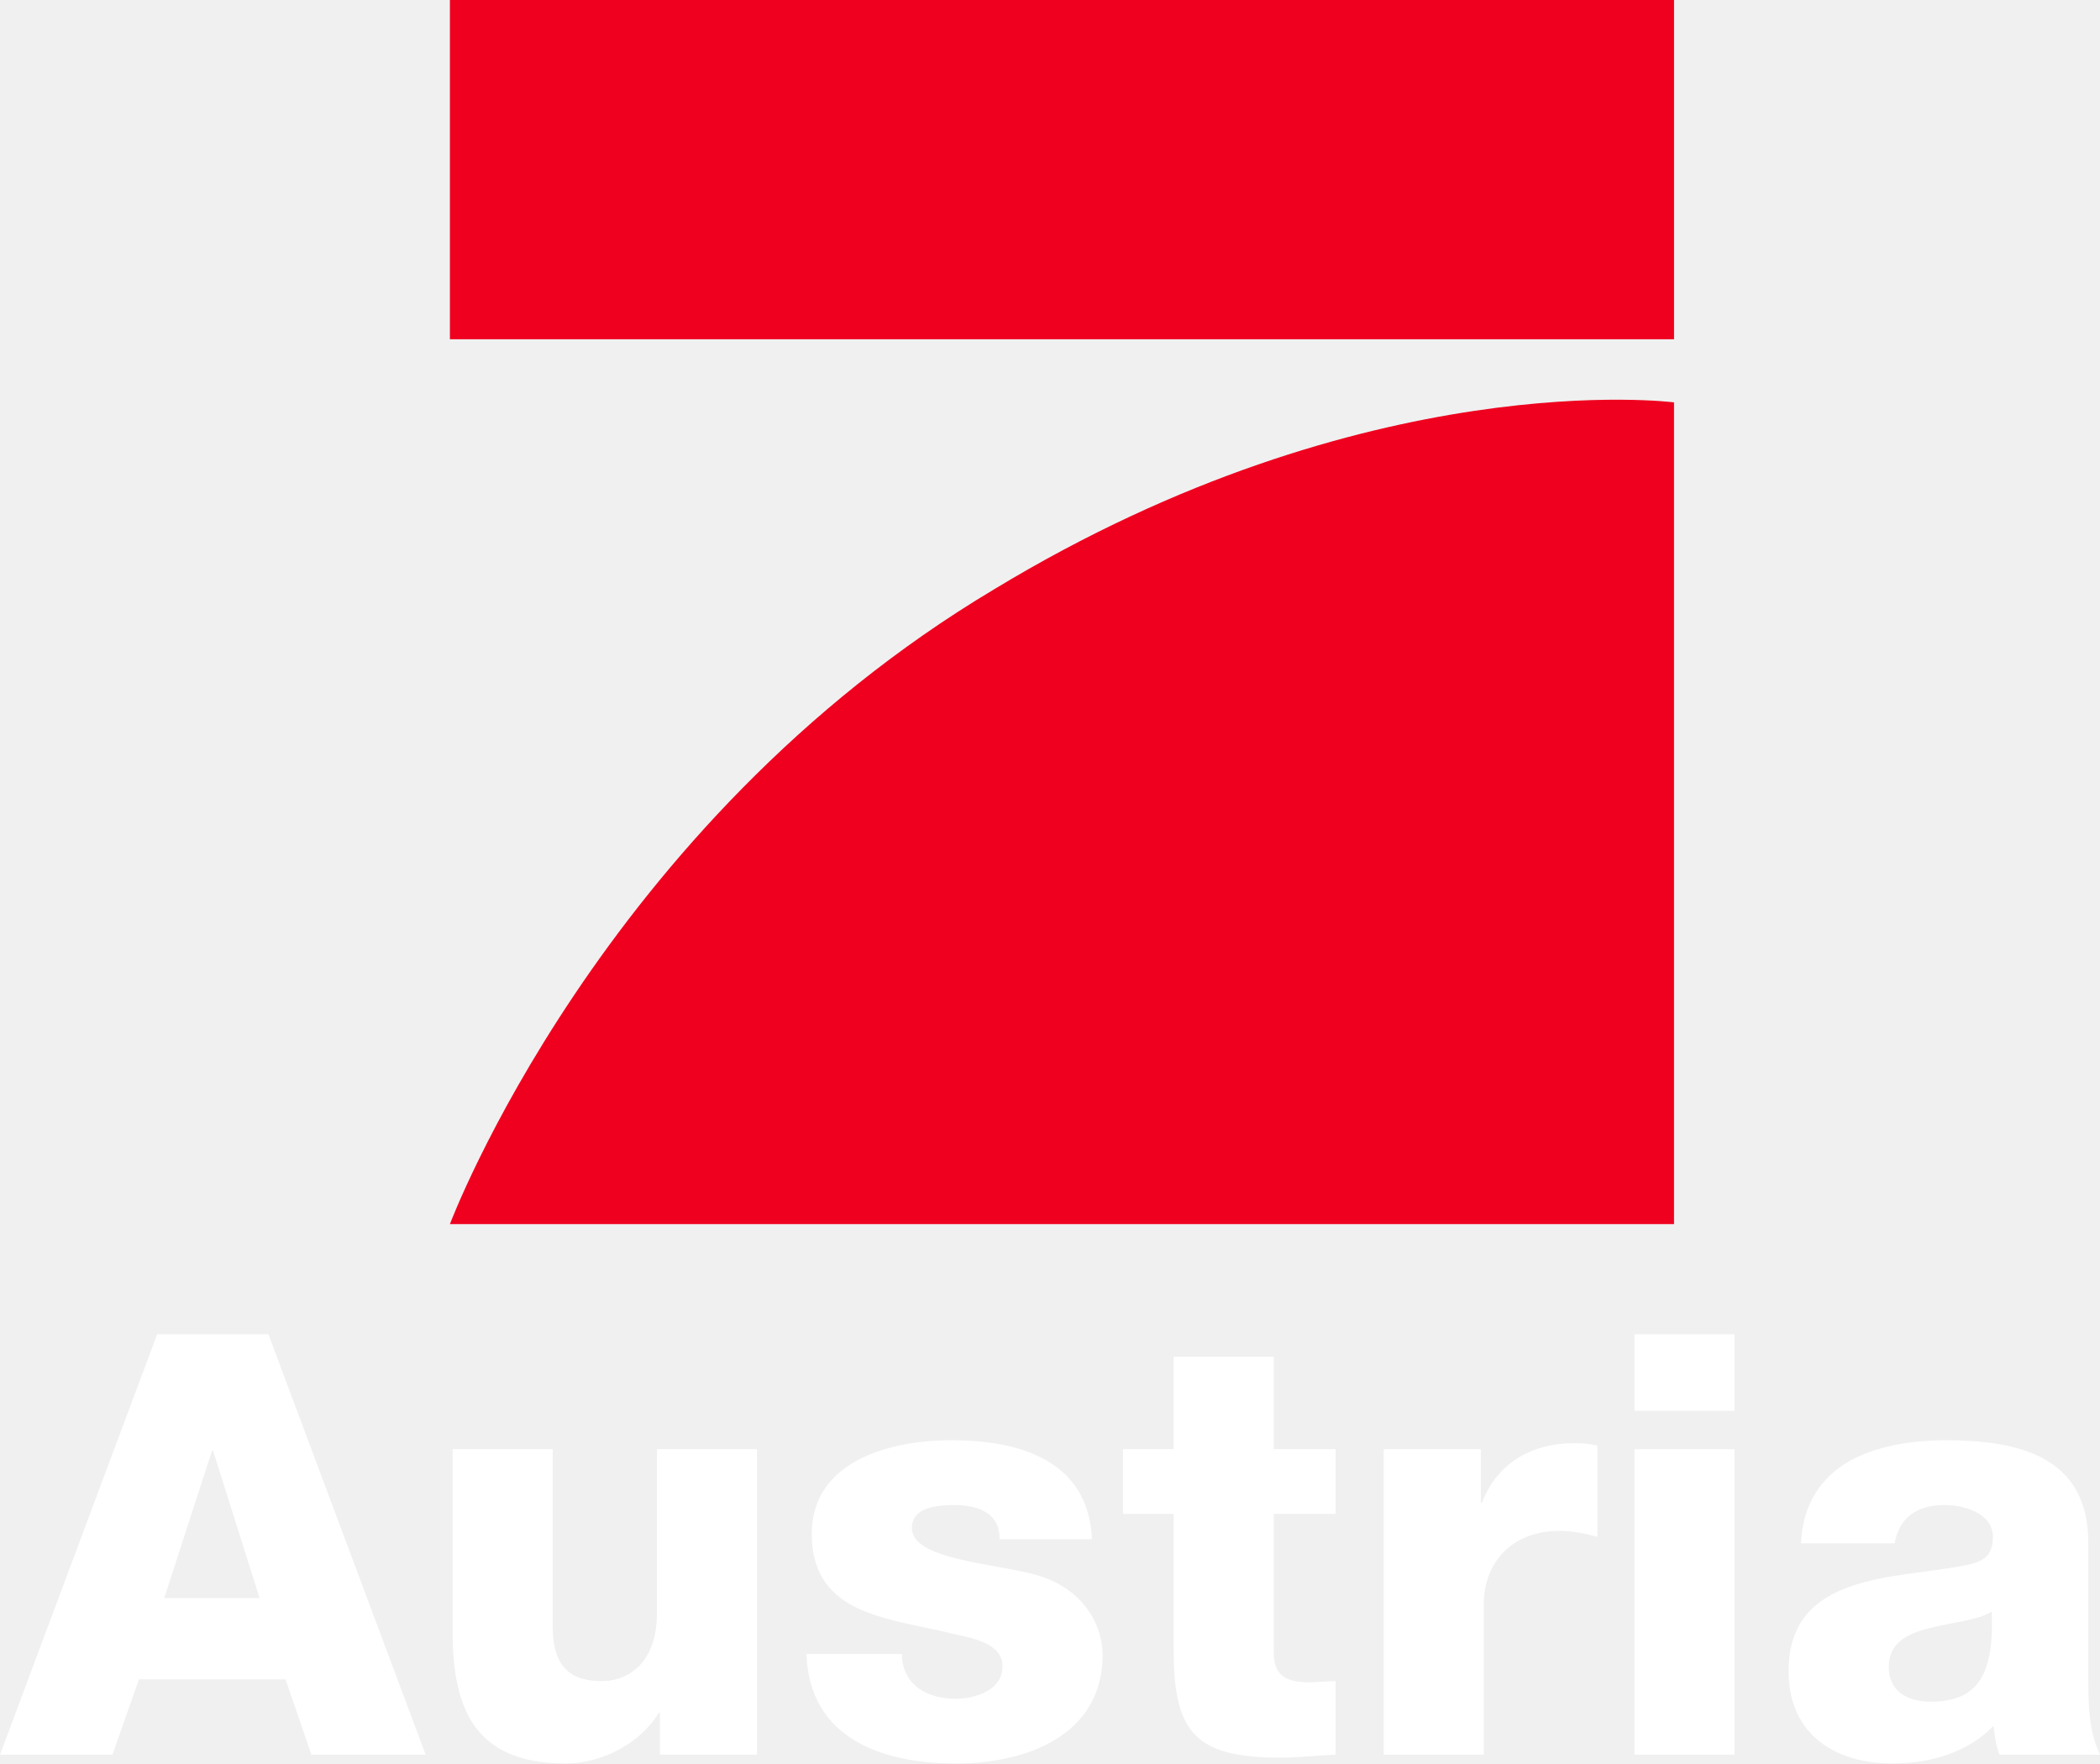
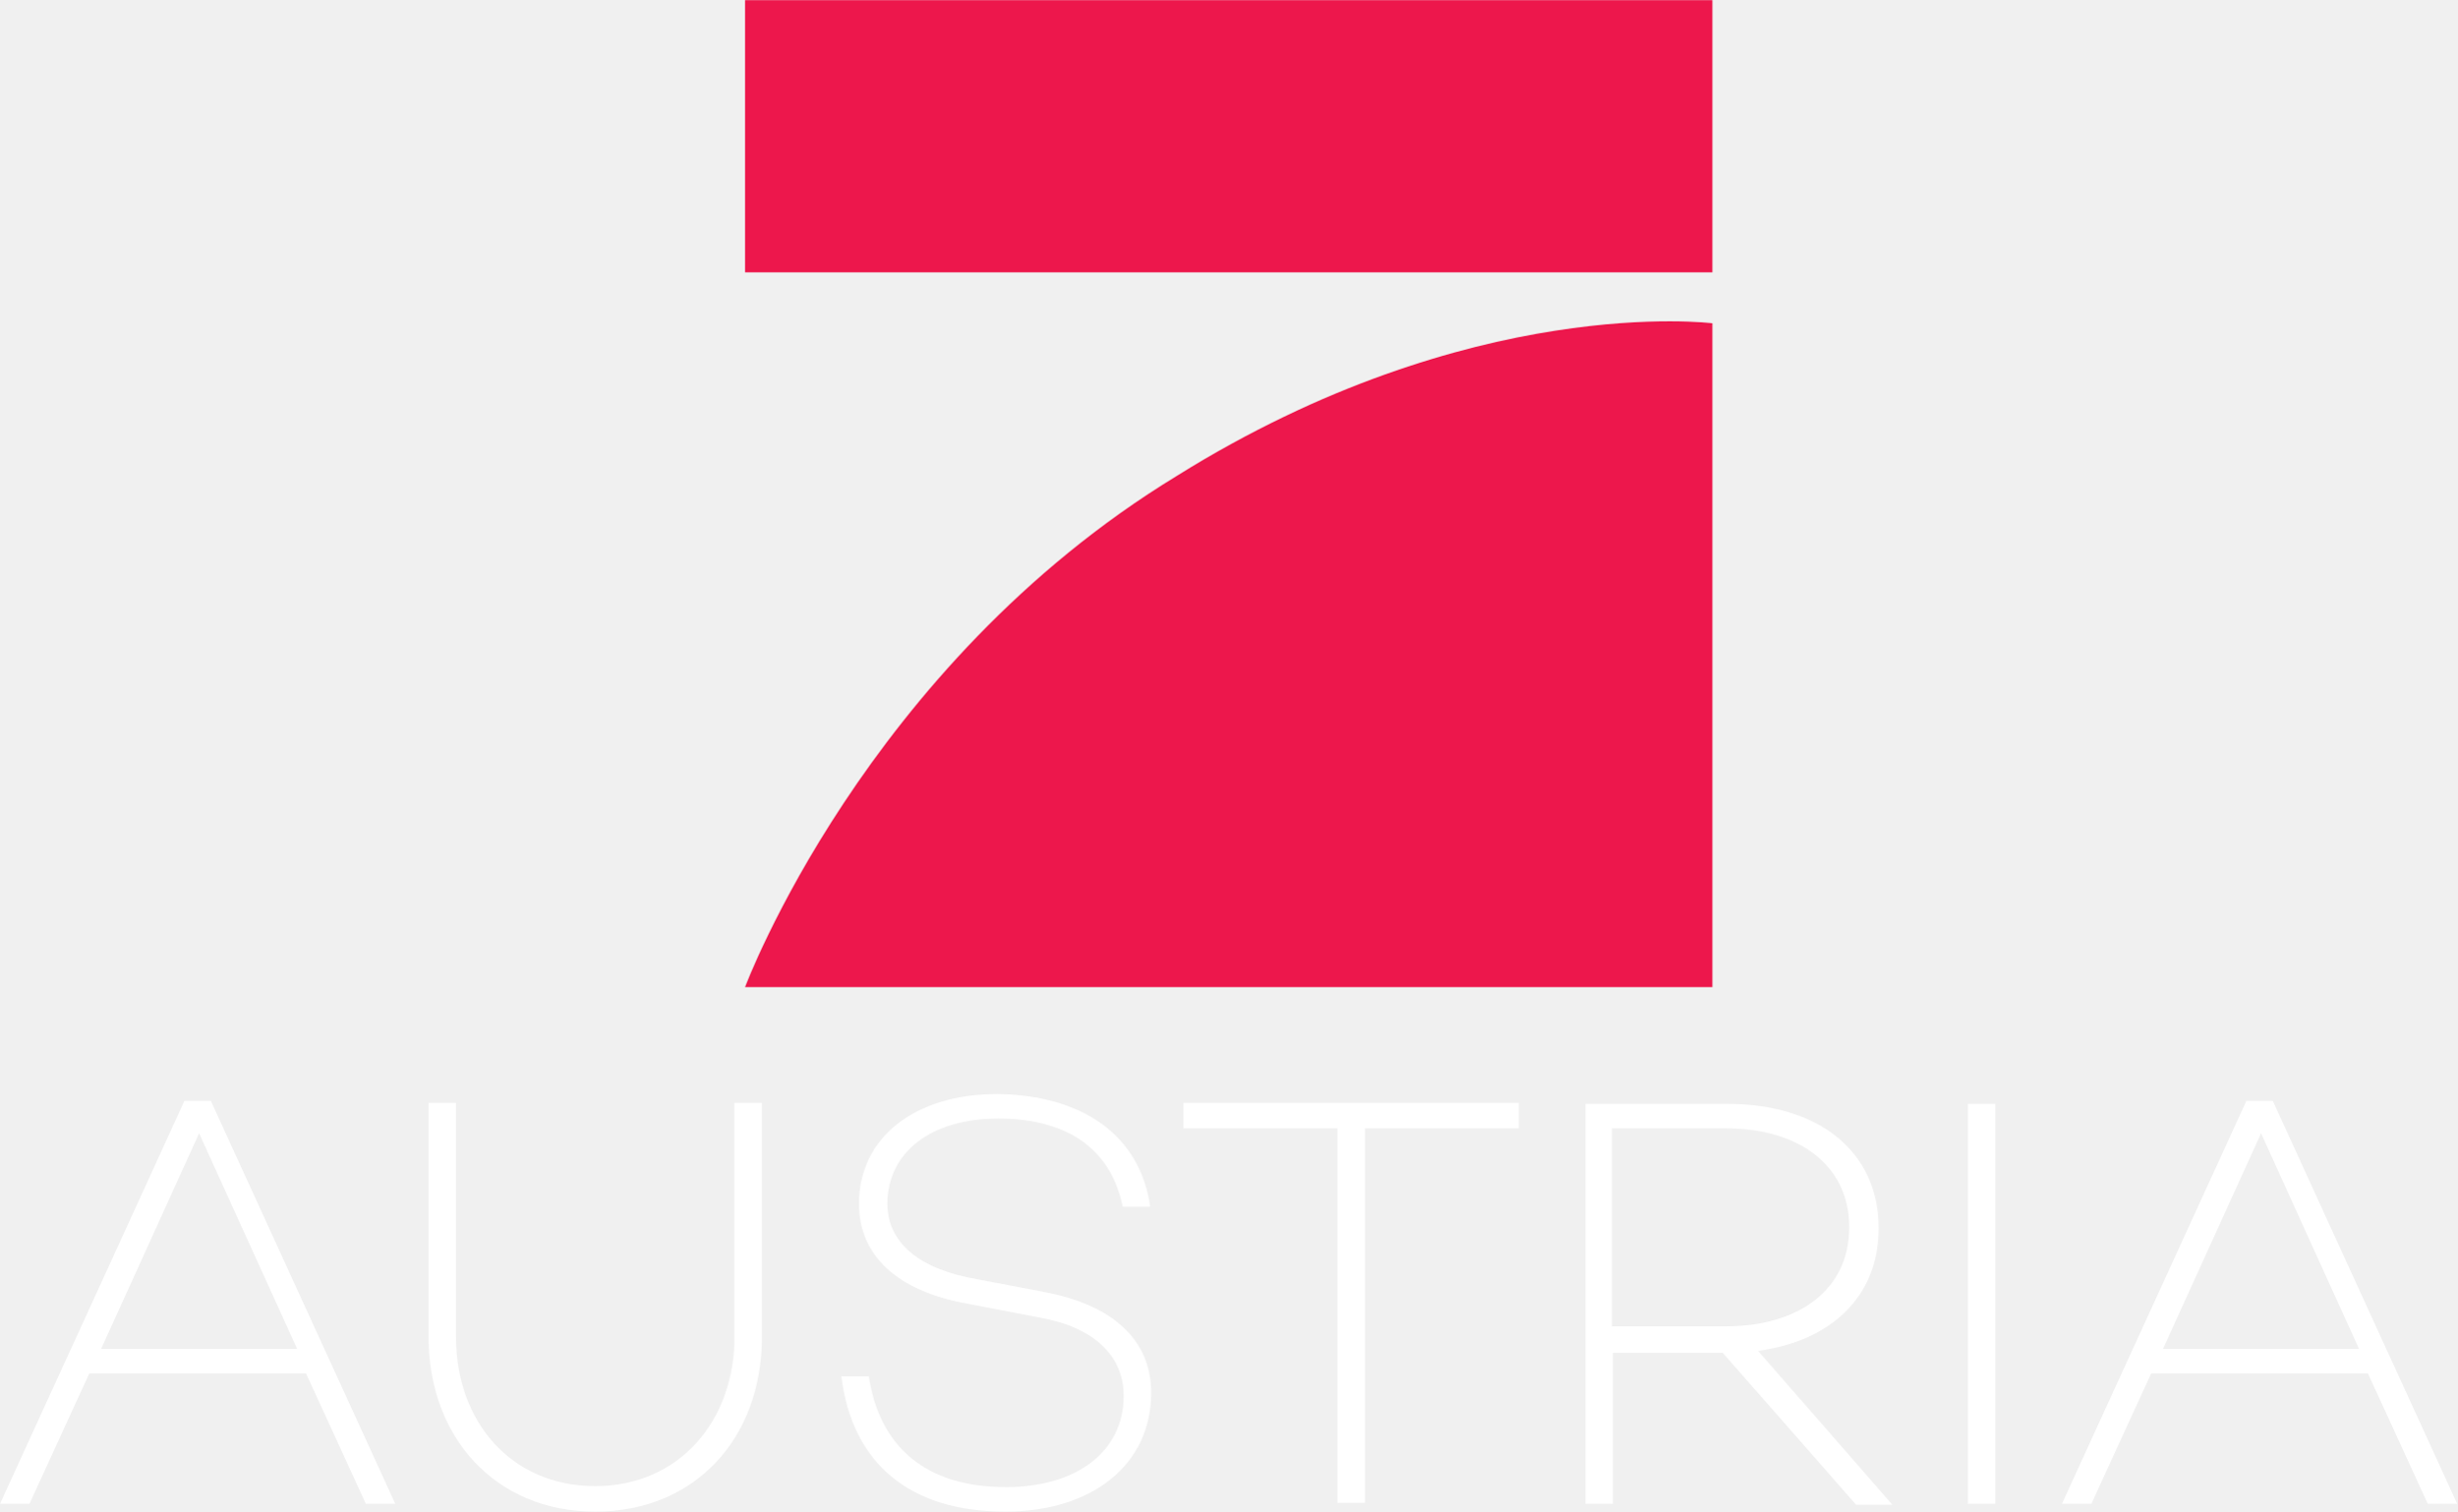
- <svg xmlns="http://www.w3.org/2000/svg" version="1.1" viewBox="0 0 1013.4 851.03">
-   <g transform="translate(-4.517,-4.974)" fill="#fff">
-     <path d="m106.8 705.12h0.552l22.445 71.04h-46.03l23.03-71.04zm-102.29 146.63h54.25l12.831-36.38h70.71l12.506 36.38h55.12l-75.879-202.89h-53.693l-75.846 202.89z" />
-     <path d="m369.85 704.28h-48.3v78.997c0 26.15-15.916 32.97-26.441 32.97-15.299 0-23.875-6.821-23.875-26.441v-85.53h-48.27v88.64c0 38.654 12.213 63.08 54.54 63.08 17.05 0 35.828-9.387 44.891-24.427h0.584v20.17h46.872v-147.47z" />
-     <path d="m393.69 803.15c1.429 41.19 37.22 52.849 72.18 52.849 33.23 0 70.75-13.09 70.75-52.56 0-12.246-7.666-33.814-37.517-39.791-22.15-4.84-54.54-7.373-54.54-21.308 0-10.232 12.766-11.08 20.724-11.08 5.977 0 11.369 1.137 15.332 3.67 3.995 2.566 6.269 6.561 6.269 12.798h44.598c-1.689-38.33-35.503-47.749-67.888-47.749-28.974 0-67.34 9.68-67.34 45.22 0 39.758 38.07 40.603 68.47 48.27 8.543 1.981 23.582 4.255 23.582 15.657 0 11.629-13.35 15.624-22.738 15.624-6.821 0-13.35-1.722-17.898-5.132-4.84-3.67-7.926-9.1-7.926-16.469h-46.06z" />
-     <path d="m649.03 704.28h-29.819v-44.631h-48.33v44.631h-24.427v31.25h24.427v65.65c0 40.05 10.557 52 51.744 52 8.803 0 17.605-1.169 26.408-1.429v-35.503c-4.255 0-8.543 0.552-12.506 0.552-10.524 0-17.313-2.566-17.313-14.227v-67.04h29.819v-31.25z" />
-     <path d="m672.26 851.75h48.3v-73.02c0-18.482 12.506-34.983 36.38-34.983 6.529 0 12.213 1.169 18.45 2.858v-44.05c-3.703-0.844-7.666-1.137-11.369-1.137-20.724 0-37.22 9.94-44.34 28.714h-0.552v-25.856h-46.872v147.47z" />
-     <path d="m793.25 851.75h48.27v-147.44h-48.27zm48.27-202.89h-48.27v36.932h48.27z" />
-     <path d="m915.97 809.42c0-11.694 9.06-16.241 19.879-18.775 10.492-2.826 23.03-3.671 29.851-7.926 1.104 30.371-6.561 43.43-29.591 43.43-10.784 0-20.14-4.807-20.14-16.728m2.826-59.67c2.274-12.538 10.784-18.482 24.13-18.482 9.972 0 23.322 4.255 23.322 15.332 0 9.127-4.548 11.954-12.798 13.643-33.522 6.854-85.82 3.118-85.82 51.16 0 30.371 22.19 44.598 50.32 44.598 17.606 0 36.06-5.132 48.594-18.19 0.552 4.84 1.137 9.387 2.826 13.935h48.594c-5.684-11.661-5.684-25.27-5.684-37.777v-64.51c0-41.772-33.814-49.47-68.765-49.47-16.761 0-33.814 2.858-46.905 10.264-13.03 7.666-22.12 20.17-22.997 39.499h45.18z" />
+ <svg xmlns="http://www.w3.org/2000/svg" width="1218.5" height="749.91" version="1.1" viewBox="0 0 1218.5 749.91" xml:space="preserve">
+   <g transform="matrix(4.8625 0 0 4.8625 -1569.1 -718.07)" fill="#fff">
+     <path d="m331.8 287.8-6.1 13.3h-3l18.8-41.1h2.7l18.8 41.1h-3l-6.1-13.3zm11.2-24.5-10 22h20z" />
+     <path d="m400.4 284.1c0 10.3-6.8 17.8-17 17.8s-17-7.6-17-17.8v-23.9h2.8v23.9c0 8.6 5.6 15.2 14.2 15.2s14.2-6.7 14.2-15.2v-23.9h2.8z" />
+     <path d="m440 270.8h-2.8c-1.1-5.5-5.2-9-12.7-9-6.8 0-11.3 3.4-11.3 8.7 0 4 3.3 6.7 9.2 7.7l6.8 1.3c6.9 1.3 10.9 4.8 10.9 10.3 0 7.3-6 12.1-14.9 12.1-9.7 0-15.6-4.9-16.7-13.8h2.8c1.1 7.2 5.8 11.3 14 11.3 7.3 0 12-3.7 12-9.3 0-4-2.9-7-8.6-8l-7.3-1.4c-7.3-1.3-11.1-5-11.1-10.2 0-6.7 5.6-11.2 14.1-11.2 8.8 0.1 14.6 4.3 15.6 11.5z" />
+     <path d="m461.9 262.8v38.2h-2.8v-38.2h-15.7v-2.6h34.2v2.6z" />
+     <path d="m487.2 285.6v15.5h-2.8v-40.8h14.5c9.1 0 15.4 4.7 15.4 12.7 0 7-4.9 11.5-12.3 12.5l13.7 15.7h-3.7l-13.6-15.5h-11.2zm11.5-2.6c7.4 0 12.6-3.7 12.6-10.1s-5.2-10.1-12.6-10.1h-11.6v20.2z" />
+     <path d="m526.2 301.1h-2.8v-40.8h2.8z" />
+     <path d="m542.1 287.8-6.1 13.3h-3l18.8-41.1h2.7l18.8 41.1h-3l-6.1-13.3zm11.2-24.5-10 22h20z" />
  </g>
-   <g transform="translate(-4.517,-4.974)" fill="#ef001e">
-     <path d="m812.35 199.15v396.55h-590.72s72.47-192.8 262.55-306.3c180.5-109.39 328.18-90.25 328.18-90.25z" />
-     <polygon transform="matrix(.92441 0 0 .92441 221.63 4.974)" points="639.03 0 639.03 177.1 0 177.1 0 0" />
+   <g transform="matrix(10.978 0 0 10.978 -3673.7 -2901.4)" fill="#ed174c">
+     <rect x="368.3" y="264.3" width="43.7" height="12.3" />
+     <path d="m412 278.9v30h-43.7s5.4-14.5 19.5-23.1c13.3-8.3 24.2-6.9 24.2-6.9z" />
  </g>
</svg>
